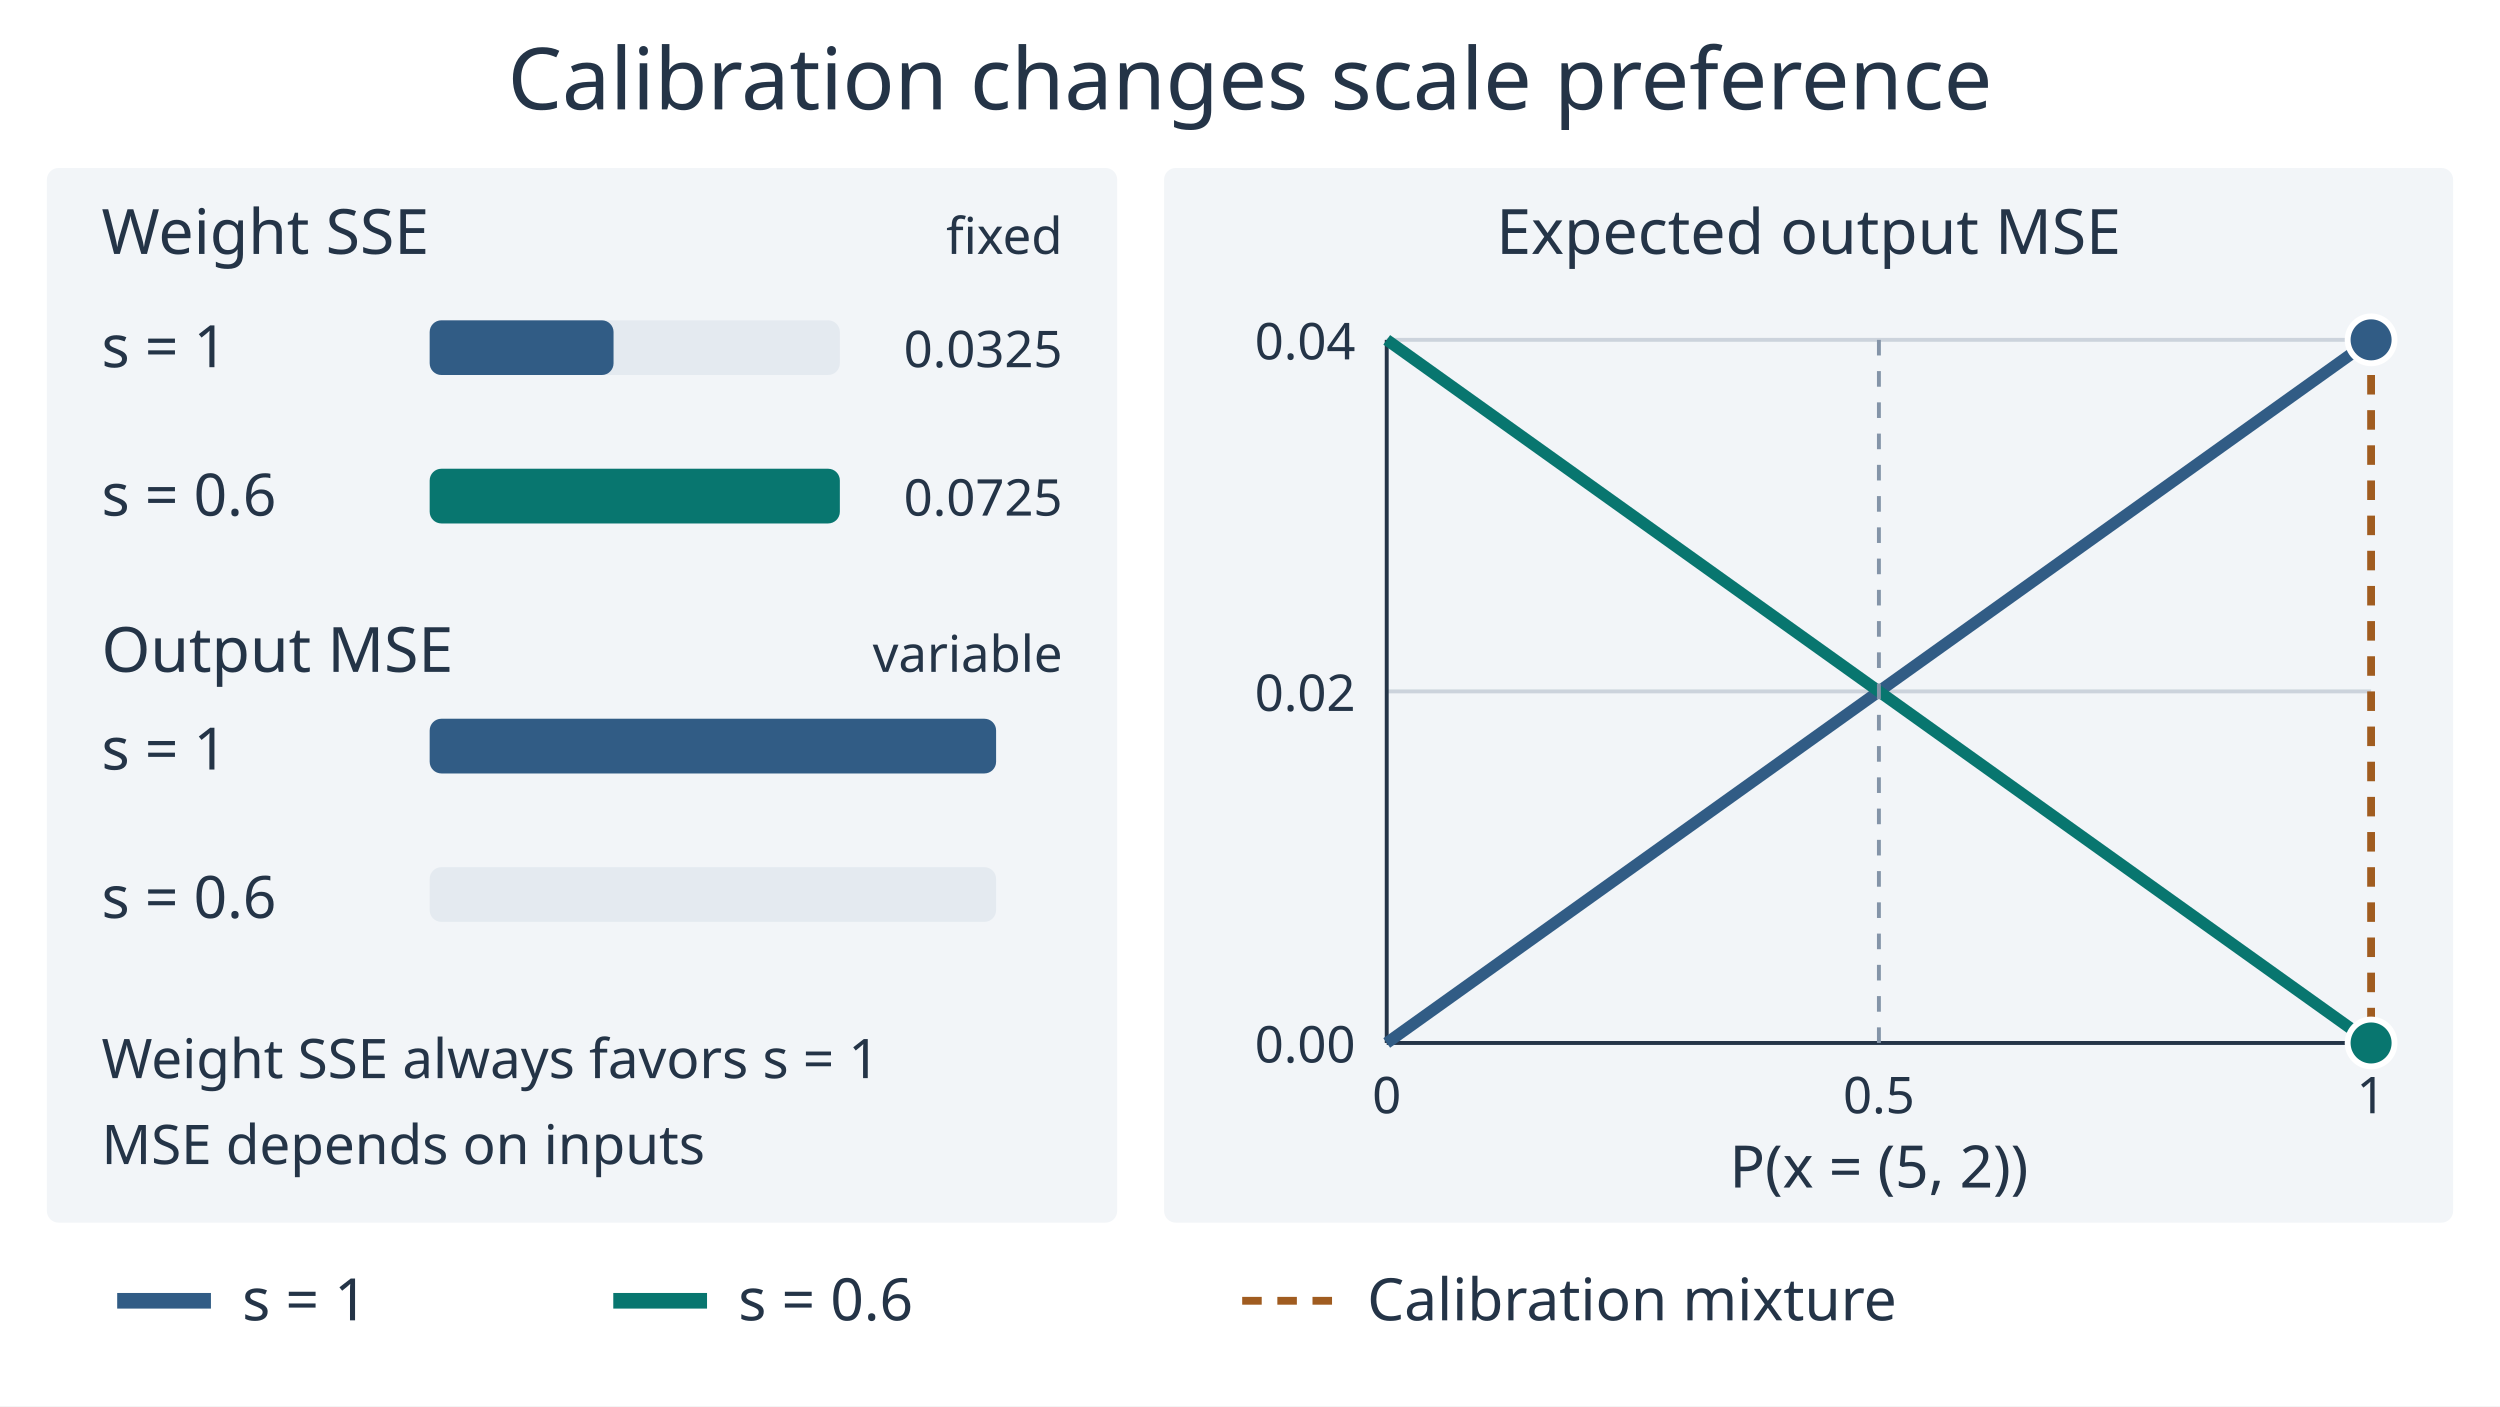
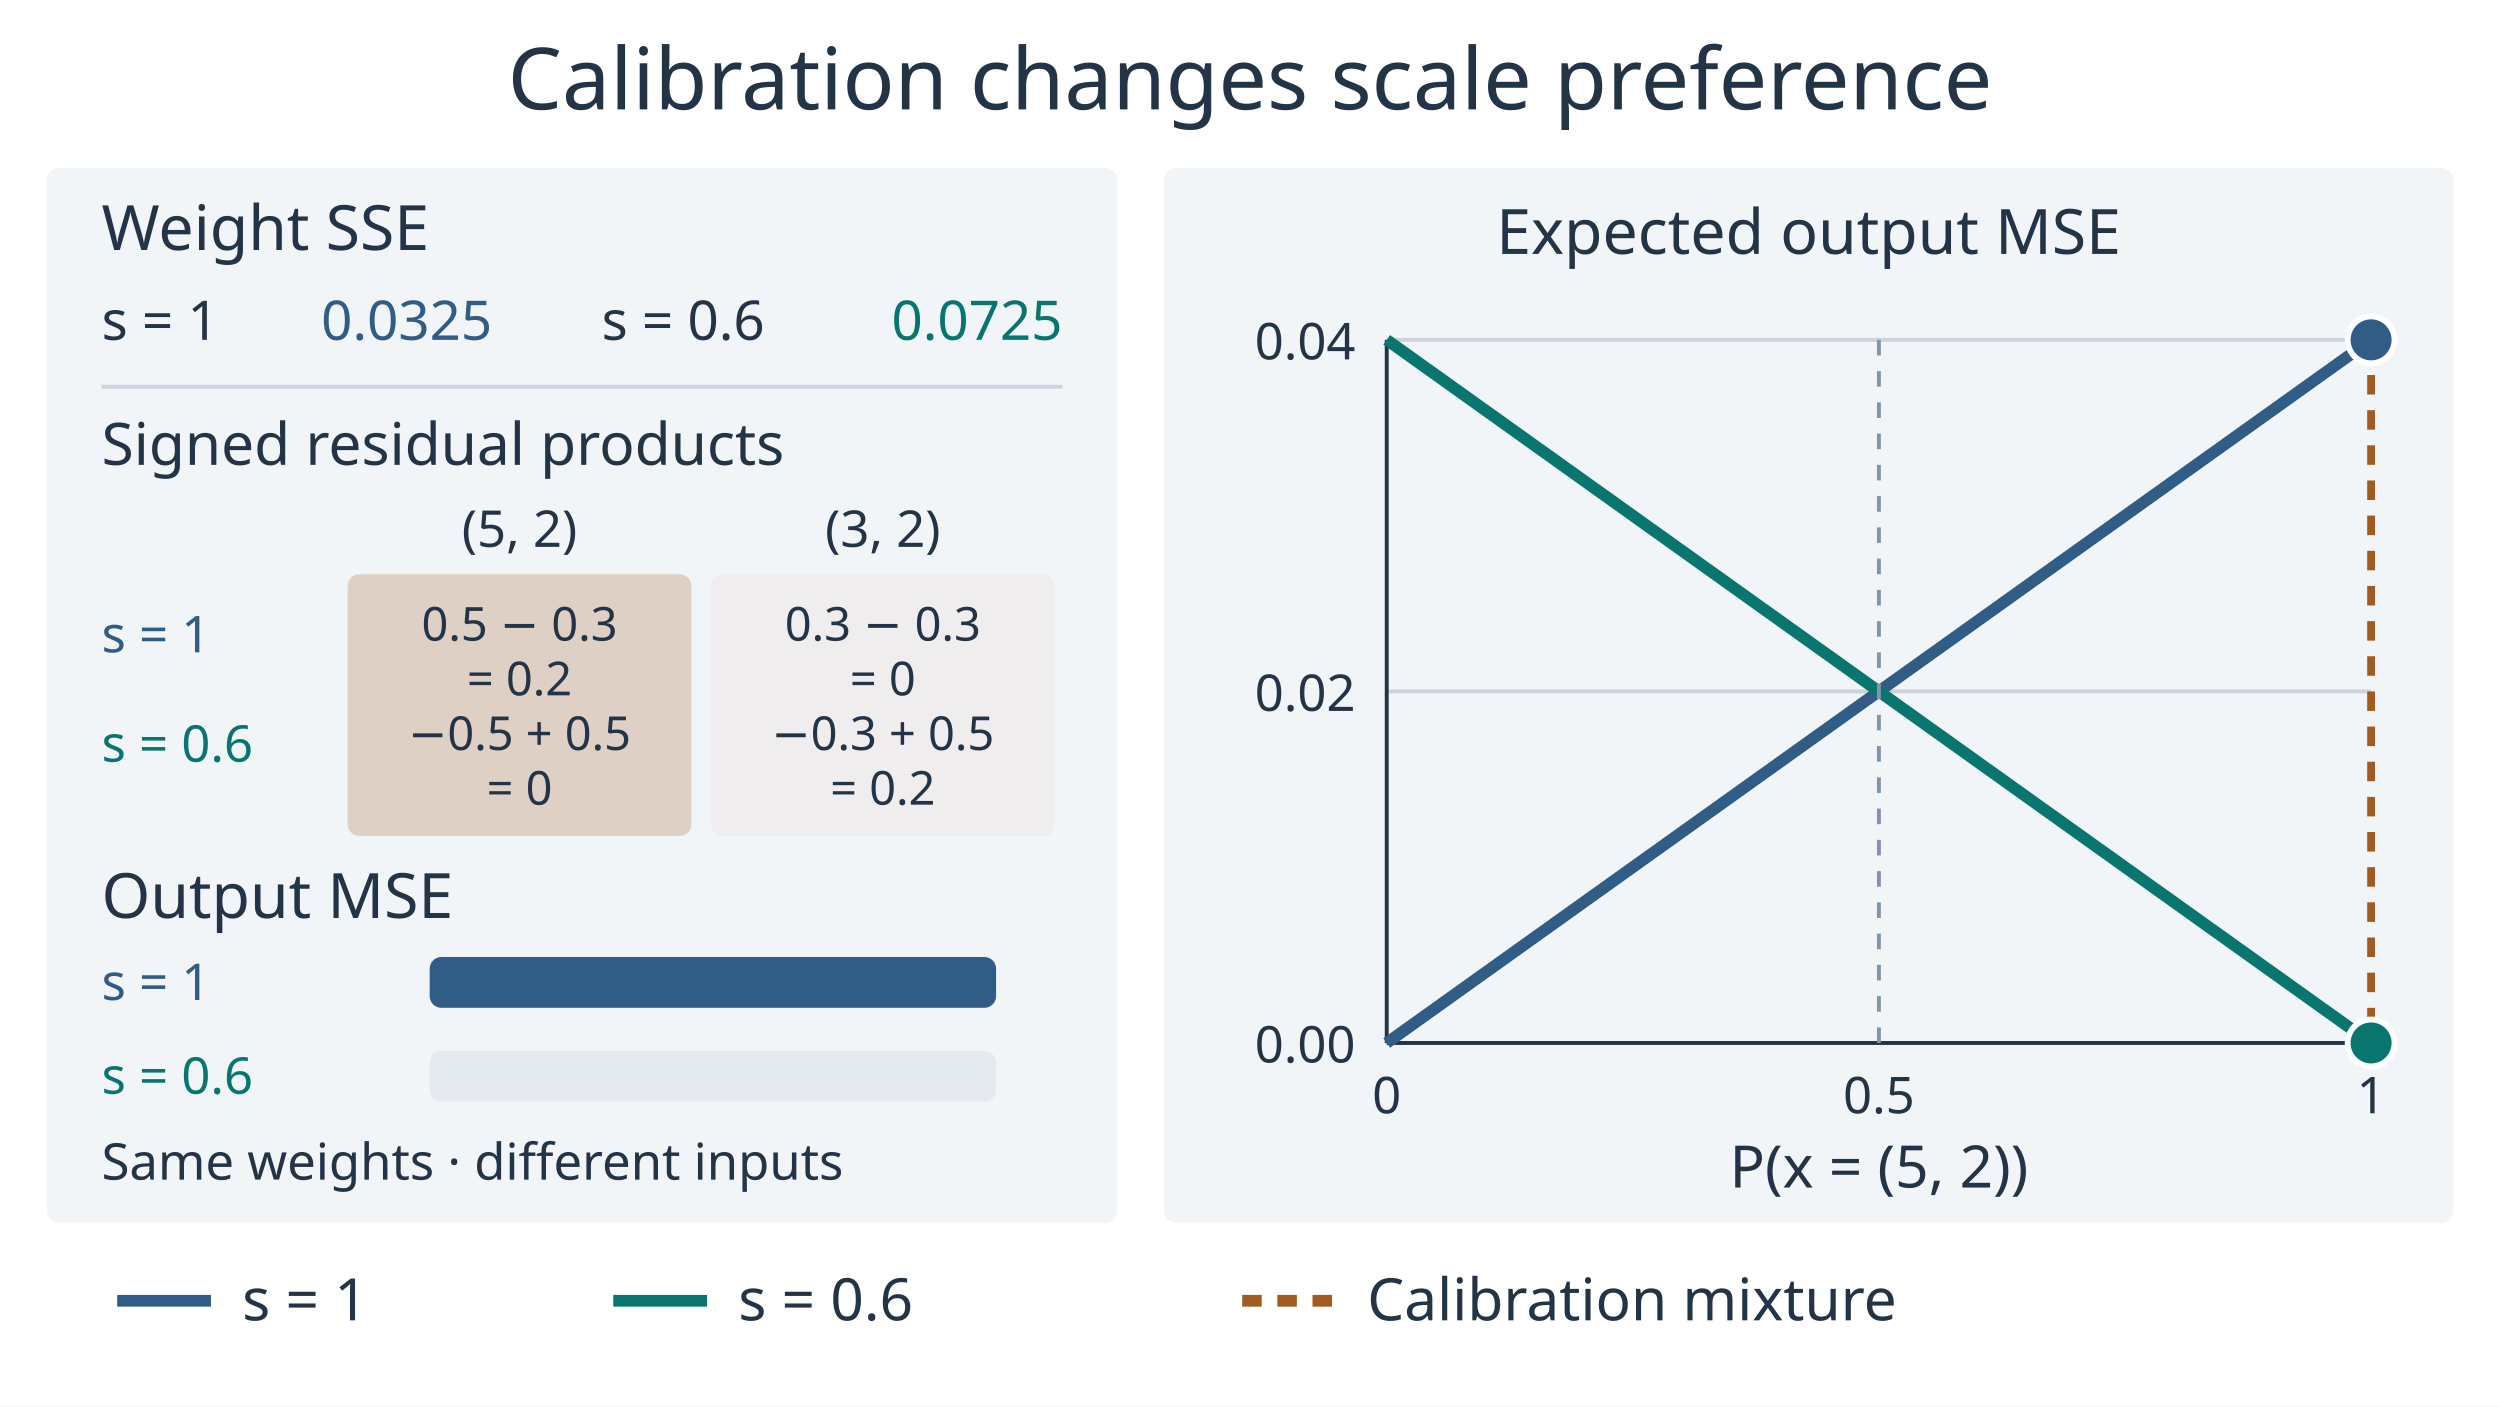
<svg xmlns="http://www.w3.org/2000/svg" viewBox="0 0 640 360" width="640" height="360" role="img" font-family="system-ui,sans-serif">
-   <rect width="640" height="360" fill="white" />
+   <rect x="0" y="0" width="640" height="360" rx="0" fill="white" />
  <text x="320" y="28" font-size="22" text-anchor="middle" fill="#243447">Calibration changes scale preference</text>
  <rect x="12" y="43" width="274" height="270" rx="3" fill="#f2f5f8" />
  <rect x="298" y="43" width="330" height="270" rx="3" fill="#f2f5f8" />
-   <text x="26" y="65" font-size="16" text-anchor="start" fill="#243447">Weight SSE</text>
-   <text x="272" y="65" font-size="13" text-anchor="end" fill="#243447">fixed</text>
-   <text x="26" y="94" font-size="15" text-anchor="start" fill="#243447">s = 1</text>
-   <rect x="110" y="82" width="105" height="14" rx="3" fill="#e4eaf0" />
-   <rect x="110" y="82" width="47.069" height="14" rx="3" fill="#315c85" />
-   <text x="272" y="94" font-size="13" text-anchor="end" fill="#243447">0.0325</text>
-   <text x="26" y="132" font-size="15" text-anchor="start" fill="#243447">s = 0.6</text>
-   <rect x="110" y="120" width="105" height="14" rx="3" fill="#e4eaf0" />
-   <rect x="110" y="120" width="105" height="14" rx="3" fill="#08766f" />
-   <text x="272" y="132" font-size="13" text-anchor="end" fill="#243447">0.0725</text>
-   <text x="26" y="172" font-size="16" text-anchor="start" fill="#243447">Output MSE</text>
-   <text x="272" y="172" font-size="13" text-anchor="end" fill="#243447">variable</text>
-   <text x="26" y="197" font-size="15" text-anchor="start" fill="#243447">s = 1</text>
-   <rect x="110" y="184" width="145" height="14" rx="3" fill="#e4eaf0" />
-   <rect id="mse-one" x="110" y="184" width="145" height="14" rx="3" fill="#315c85" />
-   <text x="26" y="235" font-size="15" text-anchor="start" fill="#243447">s = 0.6</text>
-   <rect x="110" y="222" width="145" height="14" rx="3" fill="#e4eaf0" />
-   <rect id="mse-local" x="110" y="222" width="0" height="14" rx="3" fill="#08766f" />
-   <text x="26" y="276" font-size="14" text-anchor="start" fill="#243447">Weight SSE always favors s = 1</text>
-   <text x="26" y="298" font-size="14" text-anchor="start" fill="#243447">MSE depends on inputs</text>
+   <text x="26" y="64" font-size="16" text-anchor="start" fill="#243447">Weight SSE</text>
+   <text x="26" y="87" font-size="14" text-anchor="start" fill="#243447">s = 1</text>
+   <text x="126" y="87" font-size="14" text-anchor="end" fill="#315c85">0.0325</text>
+   <text x="154" y="87" font-size="14" text-anchor="start" fill="#243447">s = 0.6</text>
+   <text x="272" y="87" font-size="14" text-anchor="end" fill="#08766f">0.0725</text>
+   <line x1="26" y1="99" x2="272" y2="99" stroke="#8494a8" stroke-opacity="0.35" />
+   <text x="26" y="119" font-size="15" text-anchor="start" fill="#243447">Signed residual products</text>
+   <text x="133" y="140" font-size="13" text-anchor="middle" fill="#243447">(5, 2)</text>
+   <text x="226" y="140" font-size="13" text-anchor="middle" fill="#243447">(3, 2)</text>
+   <rect id="input-highlight-0" x="89" y="147" width="88" height="67" rx="3" fill="#a05c20" opacity="0.24" />
+   <rect id="input-highlight-1" x="182" y="147" width="88" height="67" rx="3" fill="#a05c20" opacity="0.05" />
+   <text x="26" y="167" font-size="13" text-anchor="start" fill="#315c85">s = 1</text>
+   <text x="133" y="164" font-size="12" text-anchor="middle" fill="#243447">0.5 − 0.3</text>
+   <text x="133" y="178" font-size="12" text-anchor="middle" fill="#243447">= 0.2</text>
+   <text x="226" y="164" font-size="12" text-anchor="middle" fill="#243447">0.3 − 0.3</text>
+   <text x="226" y="178" font-size="12" text-anchor="middle" fill="#243447">= 0</text>
+   <text x="26" y="195" font-size="13" text-anchor="start" fill="#08766f">s = 0.6</text>
+   <text x="133" y="192" font-size="12" text-anchor="middle" fill="#243447">−0.5 + 0.5</text>
+   <text x="133" y="206" font-size="12" text-anchor="middle" fill="#243447">= 0</text>
+   <text x="226" y="192" font-size="12" text-anchor="middle" fill="#243447">−0.3 + 0.5</text>
+   <text x="226" y="206" font-size="12" text-anchor="middle" fill="#243447">= 0.2</text>
+   <text x="26" y="235" font-size="16" text-anchor="start" fill="#243447">Output MSE</text>
+   <text x="26" y="256" font-size="13" text-anchor="start" fill="#315c85">s = 1</text>
+   <rect x="110" y="245" width="145" height="13" rx="3" fill="#e4eaf0" />
+   <rect id="mse-one" x="110" y="245" height="13" rx="3" fill="#315c85" width="145" />
+   <text x="26" y="280" font-size="13" text-anchor="start" fill="#08766f">s = 0.6</text>
+   <rect x="110" y="269" width="145" height="13" rx="3" fill="#e4eaf0" />
+   <rect id="mse-local" x="110" y="269" height="13" rx="3" fill="#08766f" width="0" />
+   <text x="26" y="302" font-size="13" text-anchor="start" fill="#243447">Same weights · different inputs</text>
  <text x="463" y="65" font-size="16" text-anchor="middle" fill="#243447">Expected output MSE</text>
-   <line x1="355" y1="267" x2="607" y2="267" stroke="#8494a8" stroke-opacity=".35" />
+   <line x1="355" y1="267" x2="607" y2="267" stroke="#8494a8" stroke-opacity="0.35" />
  <text x="347" y="272" font-size="13" text-anchor="end" fill="#243447">0.00</text>
-   <line x1="355" y1="177" x2="607" y2="177" stroke="#8494a8" stroke-opacity=".35" />
+   <line x1="355" y1="177" x2="607" y2="177" stroke="#8494a8" stroke-opacity="0.35" />
  <text x="347" y="182" font-size="13" text-anchor="end" fill="#243447">0.02</text>
-   <line x1="355" y1="87" x2="607" y2="87" stroke="#8494a8" stroke-opacity=".35" />
+   <line x1="355" y1="87" x2="607" y2="87" stroke="#8494a8" stroke-opacity="0.35" />
  <text x="347" y="92" font-size="13" text-anchor="end" fill="#243447">0.04</text>
  <line x1="355" y1="267" x2="355" y2="87" stroke="#243447" />
  <line x1="355" y1="267" x2="607" y2="267" stroke="#243447" />
  <line x1="355" y1="267" x2="607" y2="87" stroke="#315c85" stroke-width="3" />
  <line x1="355" y1="87" x2="607" y2="267" stroke="#08766f" stroke-width="3" />
  <line x1="481" y1="87" x2="481" y2="267" stroke="#8494a8" stroke-dasharray="4 4" />
-   <line id="mix-cursor" x1="607" x2="607" y1="87" y2="267" stroke="#a05c20" stroke-dasharray="5 4" stroke-width="2" />
-   <circle id="curve-one" cx="607" cy="87" r="6" fill="#315c85" stroke="white" stroke-width="1.5" />
-   <circle id="curve-local" cx="607" cy="267" r="6" fill="#08766f" stroke="white" stroke-width="1.5" />
+   <line id="mix-cursor" y1="87" y2="267" stroke="#a05c20" stroke-dasharray="5 4" stroke-width="2" x1="607" x2="607" />
+   <circle id="curve-one" r="6" fill="#315c85" stroke="white" stroke-width="1.5" cx="607" cy="87" />
+   <circle id="curve-local" r="6" fill="#08766f" stroke="white" stroke-width="1.5" cx="607" cy="267" />
  <text x="355" y="285" font-size="13" text-anchor="middle" fill="#243447">0</text>
  <text x="481" y="285" font-size="13" text-anchor="middle" fill="#243447">0.5</text>
  <text x="607" y="285" font-size="13" text-anchor="middle" fill="#243447">1</text>
  <text x="481" y="304" font-size="15" text-anchor="middle" fill="#243447">P(x = (5, 2))</text>
-   <line x1="30" y1="333" x2="54" y2="333" stroke="#315c85" stroke-width="4" />
+   <line x1="30" y1="333" x2="54" y2="333" stroke="#315c85" stroke-width="3" />
  <text x="62" y="338" font-size="15" text-anchor="start" fill="#243447">s = 1</text>
-   <line x1="157" y1="333" x2="181" y2="333" stroke="#08766f" stroke-width="4" />
+   <line x1="157" y1="333" x2="181" y2="333" stroke="#08766f" stroke-width="3" />
  <text x="189" y="338" font-size="15" text-anchor="start" fill="#243447">s = 0.6</text>
-   <line x1="318" y1="333" x2="342" y2="333" stroke="#a05c20" stroke-width="2" stroke-dasharray="5 4" />
+   <line x1="318" y1="333" x2="342" y2="333" stroke="#a05c20" stroke-width="3" stroke-dasharray="5 4" />
  <text x="350" y="338" font-size="15" text-anchor="start" fill="#243447">Calibration mixture</text>
</svg>
